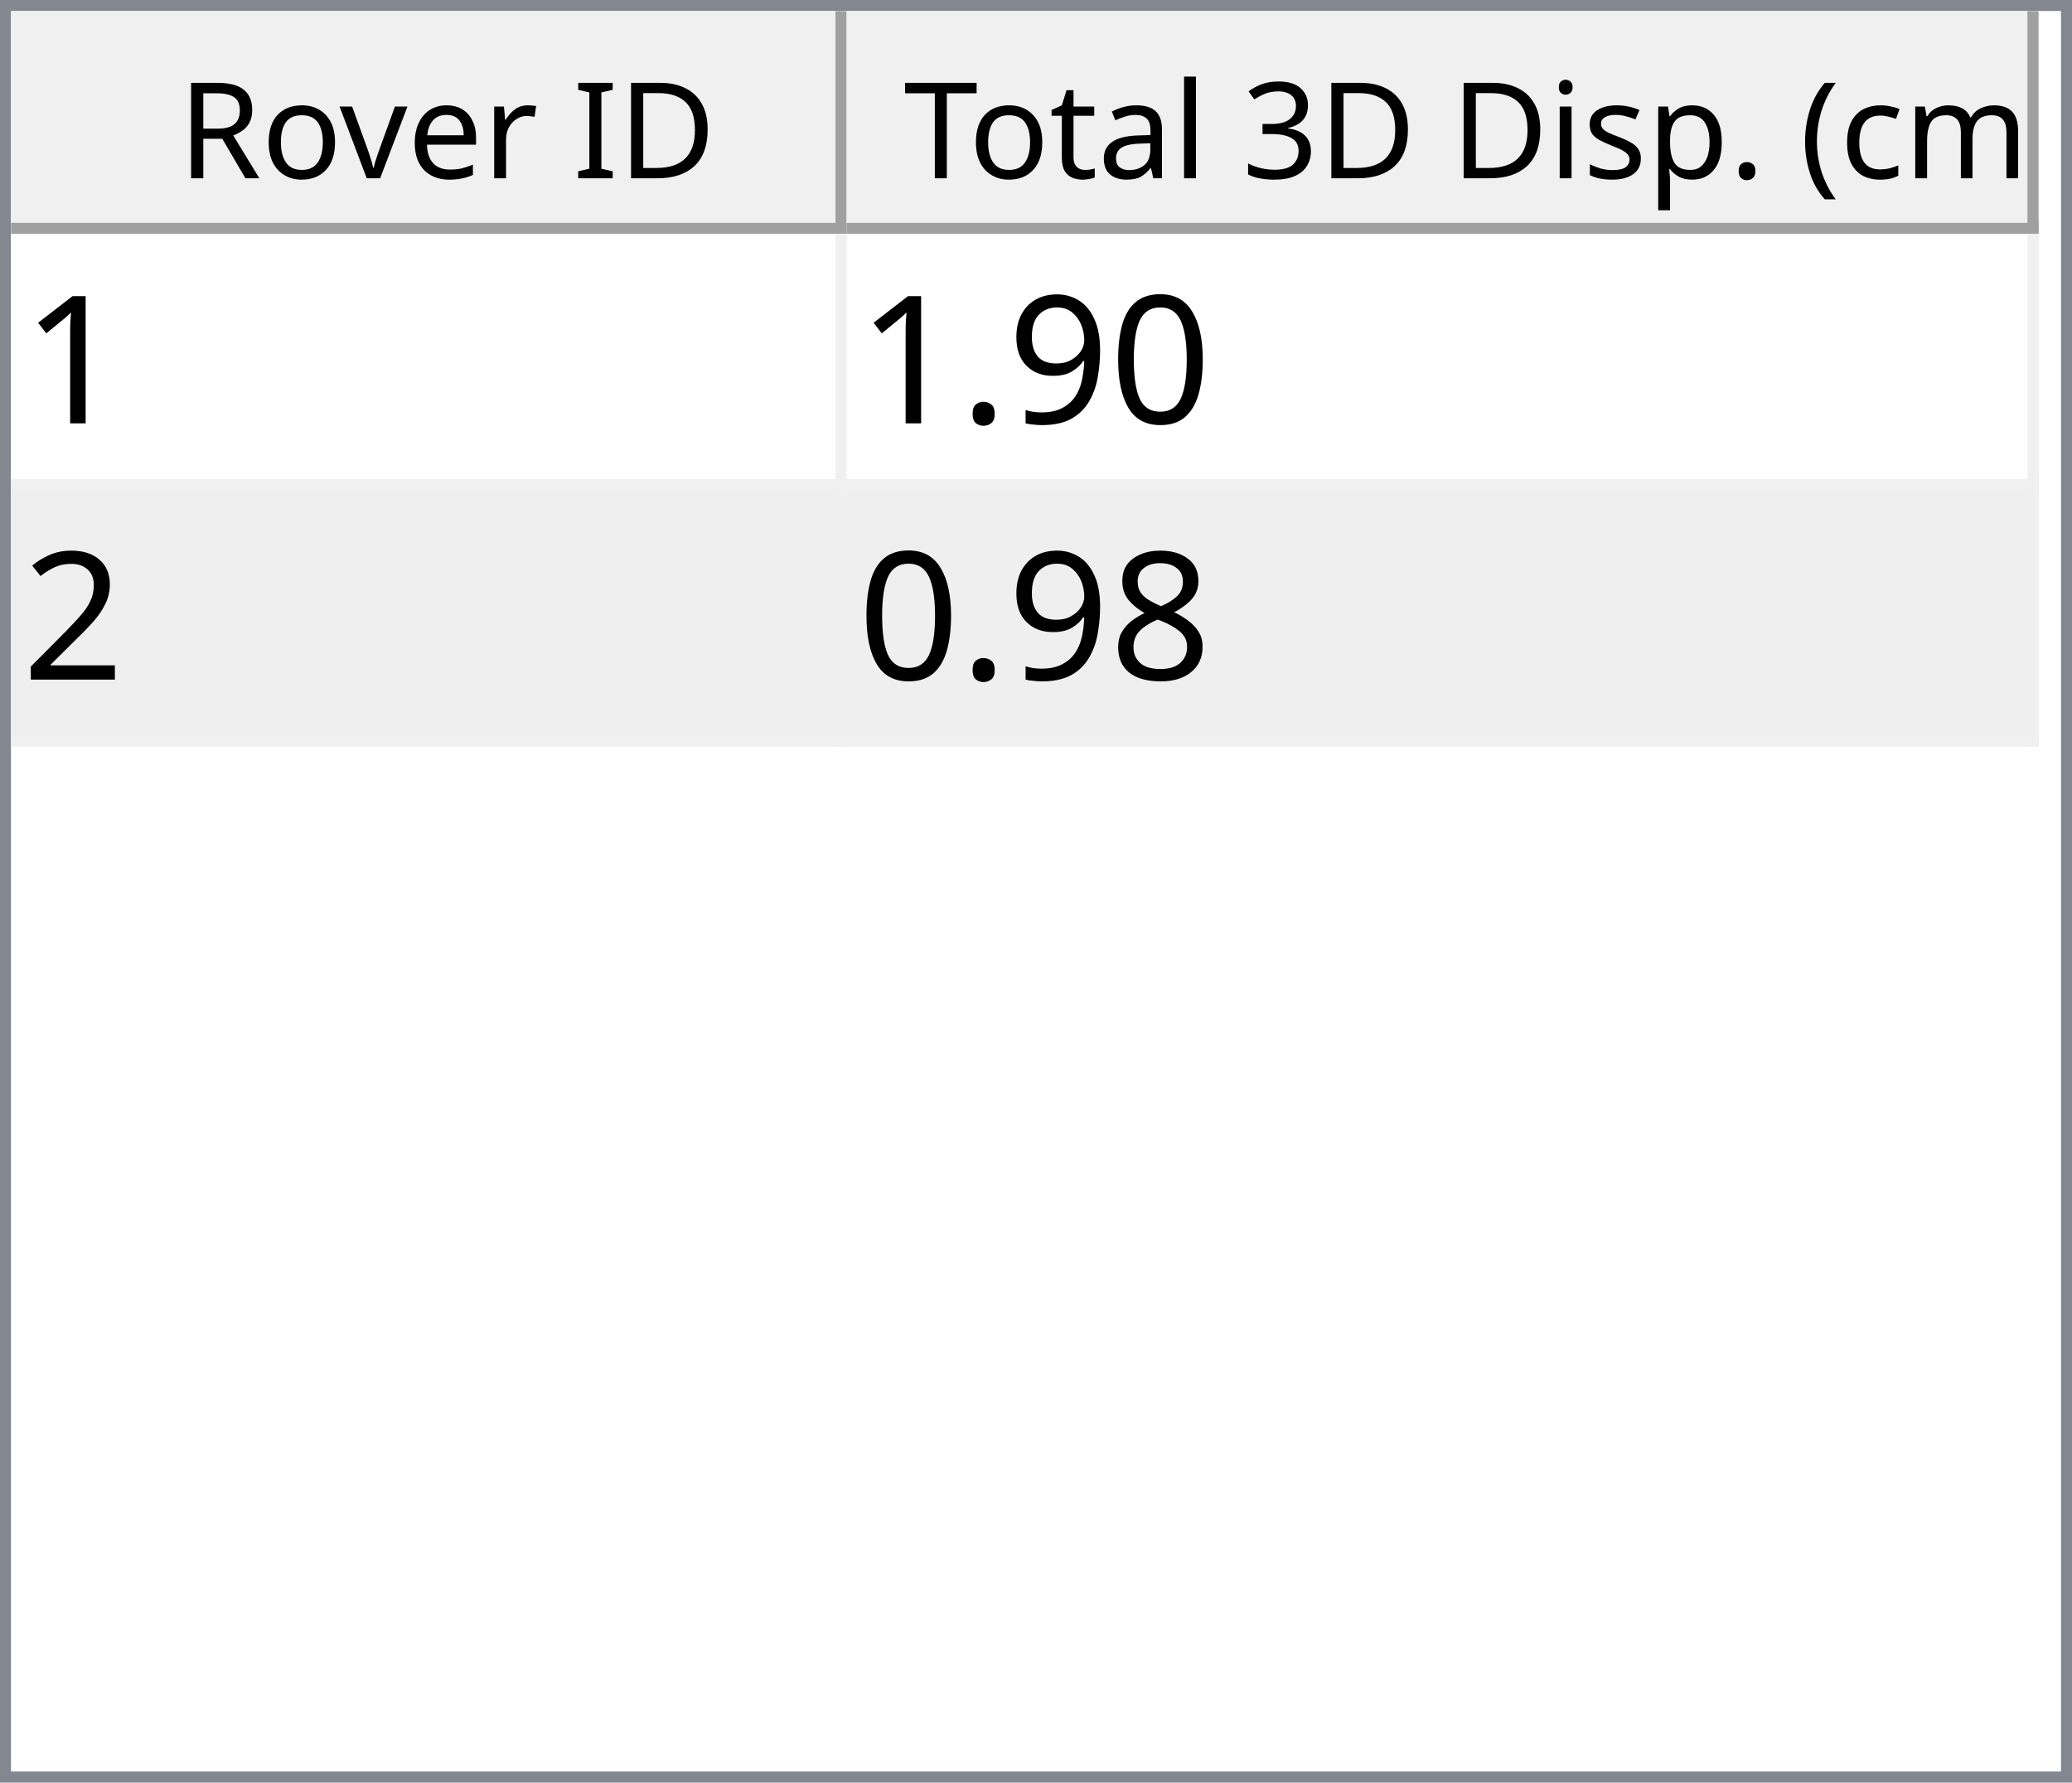
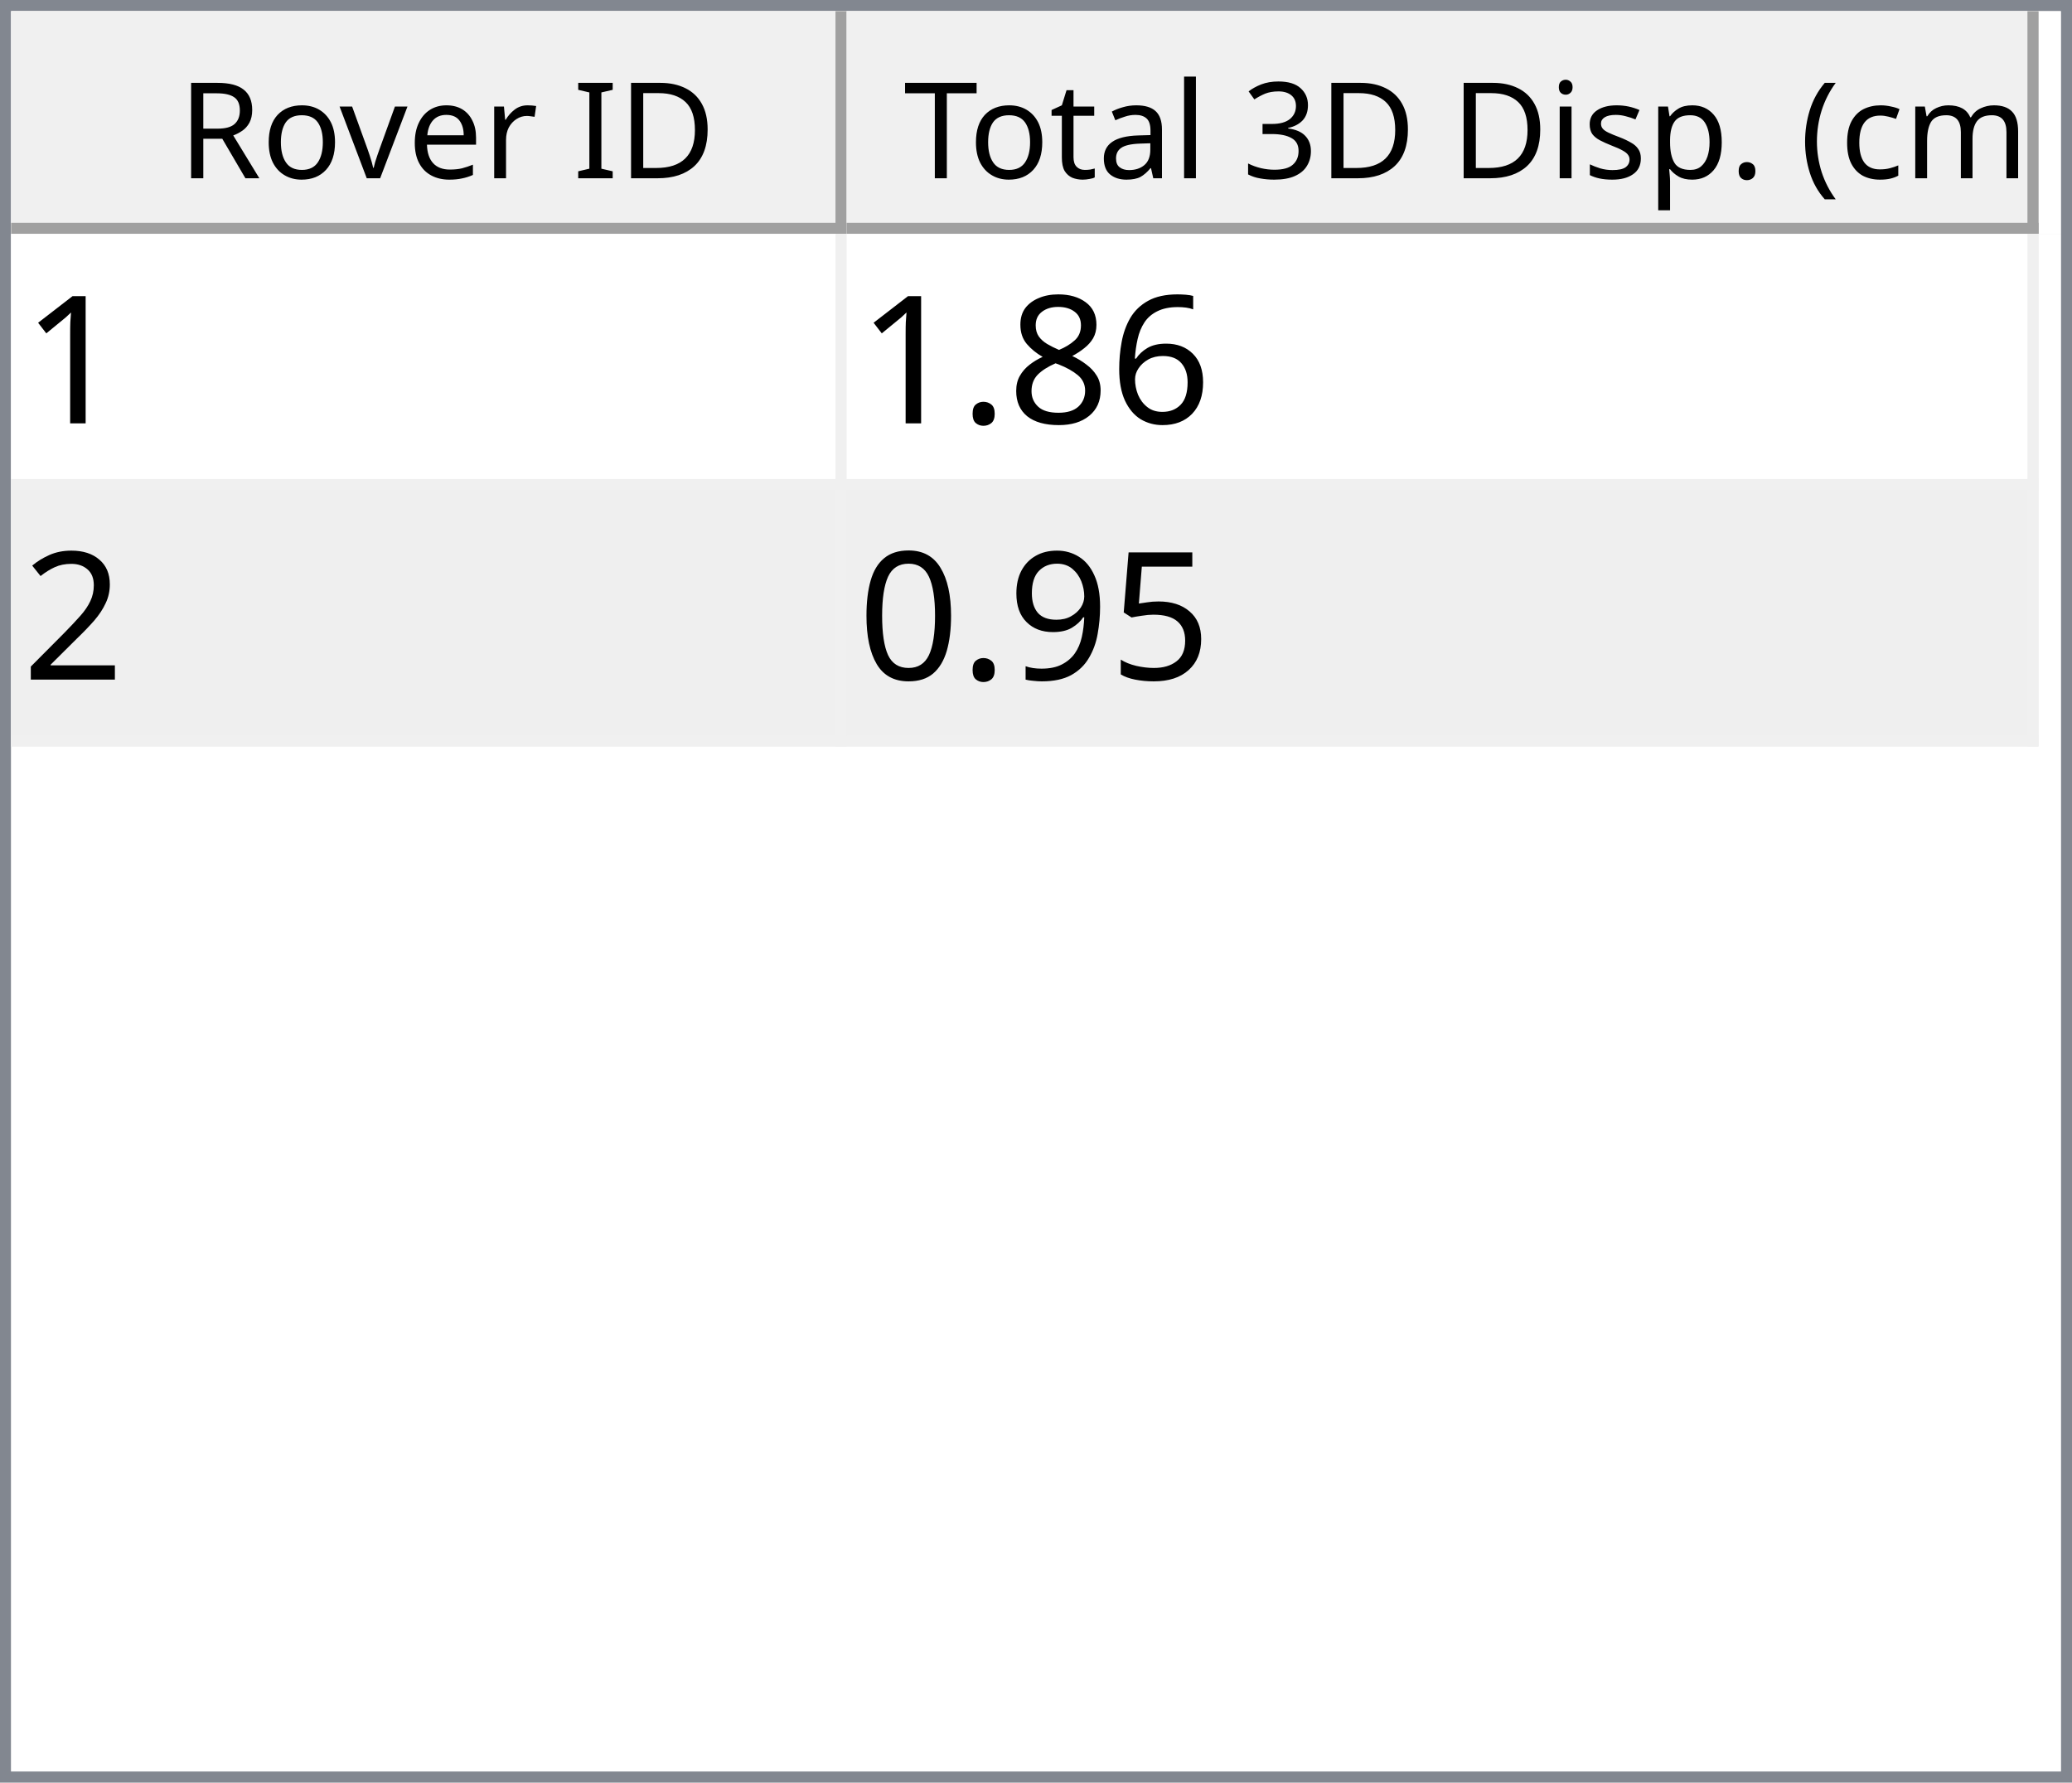
<svg xmlns="http://www.w3.org/2000/svg" style="fill-opacity:1; color-rendering:auto; color-interpolation:auto; text-rendering:auto; stroke:black; stroke-linecap:square; stroke-miterlimit:10; shape-rendering:auto; stroke-opacity:1; fill:black; stroke-dasharray:none; font-weight:normal; stroke-width:1; font-family:'Dialog'; font-style:normal; stroke-linejoin:miter; font-size:12px; stroke-dashoffset:0; image-rendering:auto;" width="186" height="160">
  <defs id="genericDefs" />
  <g>
    <defs id="defs1">
      <clipPath clipPathUnits="userSpaceOnUse" id="clipPath1">
        <path d="M0 0 L186 0 L186 160 L0 160 L0 0 Z" />
      </clipPath>
      <clipPath clipPathUnits="userSpaceOnUse" id="clipPath2">
        <path d="M0 0 L0 160 L186 160 L186 0 Z" />
      </clipPath>
      <clipPath clipPathUnits="userSpaceOnUse" id="clipPath3">
        <path d="M0 0 L0 20 L184 20 L184 0 Z" />
      </clipPath>
      <clipPath clipPathUnits="userSpaceOnUse" id="clipPath4">
        <path d="M0 0 L0 20 L75 20 L75 0 Z" />
      </clipPath>
      <clipPath clipPathUnits="userSpaceOnUse" id="clipPath5">
        <path d="M1 1 L1 19 L74 19 L74 1 Z" />
      </clipPath>
      <clipPath clipPathUnits="userSpaceOnUse" id="clipPath6">
        <path d="M0 0 L0 18 L73 18 L73 0 Z" />
      </clipPath>
      <clipPath clipPathUnits="userSpaceOnUse" id="clipPath7">
        <path d="M-0.5 -0.5 L-0.5 19.5 L74.5 19.5 L74.5 -0.5 Z" />
      </clipPath>
      <clipPath clipPathUnits="userSpaceOnUse" id="clipPath8">
        <path d="M0 0 L0 20 L107 20 L107 0 Z" />
      </clipPath>
      <clipPath clipPathUnits="userSpaceOnUse" id="clipPath9">
        <path d="M1 1 L1 19 L106 19 L106 1 Z" />
      </clipPath>
      <clipPath clipPathUnits="userSpaceOnUse" id="clipPath10">
        <path d="M0 0 L0 18 L105 18 L105 0 Z" />
      </clipPath>
      <clipPath clipPathUnits="userSpaceOnUse" id="clipPath11">
        <path d="M-0.5 -0.5 L-0.5 19.5 L106.5 19.5 L106.5 -0.5 Z" />
      </clipPath>
      <clipPath clipPathUnits="userSpaceOnUse" id="clipPath12">
        <path d="M0 0 L0 138 L184 138 L184 0 Z" />
      </clipPath>
      <clipPath clipPathUnits="userSpaceOnUse" id="clipPath13">
        <path d="M0 0 L0 46 L182 46 L182 0 Z" />
      </clipPath>
      <clipPath clipPathUnits="userSpaceOnUse" id="clipPath14">
        <path d="M-0.5 -0.5 L-0.5 45.5 L181.5 45.5 L181.5 -0.5 Z" />
      </clipPath>
      <clipPath clipPathUnits="userSpaceOnUse" id="clipPath15">
        <path d="M0 0 L0 22 L74 22 L74 0 Z" />
      </clipPath>
      <clipPath clipPathUnits="userSpaceOnUse" id="clipPath16">
        <path d="M0 0 L0 22 L106 22 L106 0 Z" />
      </clipPath>
      <font horiz-adv-x="64.551" id="font1">
        <font-face ascent="107.91" descent="25.098" units-per-em="100" style="font-style:normal; font-family:Segoe UI; font-weight:normal;" />
        <missing-glyph horiz-adv-x="64.551" d="M8.109 0 L8.109 68.266 L56.453 68.266 L56.453 0 L8.109 0 ZM15.328 7.234 L49.219 7.234 L49.219 61.031 L15.328 61.031 L15.328 7.234 Z" />
        <glyph unicode="D" horiz-adv-x="70.117" d="M9.188 0 L9.188 70.016 L28.516 70.016 Q65.531 70.016 65.531 35.891 Q65.531 19.672 55.25 9.836 Q44.969 0 27.734 0 L9.188 0 ZM17.391 62.594 L17.391 7.422 L27.828 7.422 Q41.609 7.422 49.273 14.797 Q56.938 22.172 56.938 35.688 Q56.938 62.594 28.328 62.594 L17.391 62.594 Z" />
        <glyph unicode="I" horiz-adv-x="26.611" d="M17.391 0 L9.188 0 L9.188 70.016 L17.391 70.016 L17.391 0 Z" />
        <glyph unicode=" " horiz-adv-x="27.393" d="" />
        <glyph unicode="r" horiz-adv-x="34.766" d="M34.188 41.891 Q32.078 43.5 28.125 43.5 Q23 43.5 19.555 38.672 Q16.109 33.844 16.109 25.484 L16.109 0 L8.109 0 L8.109 50 L16.109 50 L16.109 39.703 L16.312 39.703 Q18.016 44.969 21.531 47.922 Q25.047 50.875 29.391 50.875 Q32.516 50.875 34.188 50.203 L34.188 41.891 Z" />
        <glyph unicode="e" horiz-adv-x="52.295" d="M48.297 23 L12.984 23 Q13.188 14.656 17.484 10.109 Q21.781 5.562 29.297 5.562 Q37.75 5.562 44.828 11.141 L44.828 3.609 Q38.234 -1.172 27.391 -1.172 Q16.797 -1.172 10.742 5.641 Q4.688 12.453 4.688 24.812 Q4.688 36.469 11.305 43.82 Q17.922 51.172 27.734 51.172 Q37.547 51.172 42.922 44.828 Q48.297 38.484 48.297 27.203 L48.297 23 ZM40.094 29.781 Q40.047 36.719 36.75 40.578 Q33.453 44.438 27.594 44.438 Q21.922 44.438 17.969 40.383 Q14.016 36.328 13.094 29.781 L40.094 29.781 Z" />
        <glyph unicode="v" horiz-adv-x="47.9" d="M47.406 50 L27.484 0 L19.625 0 L0.688 50 L9.469 50 L22.172 13.672 Q23.578 9.672 23.922 6.688 L24.125 6.688 Q24.609 10.453 25.688 13.484 L38.969 50 L47.406 50 Z" />
        <glyph unicode="o" horiz-adv-x="58.594" d="M29 -1.172 Q17.922 -1.172 11.305 5.836 Q4.688 12.844 4.688 24.422 Q4.688 37.016 11.57 44.094 Q18.453 51.172 30.172 51.172 Q41.359 51.172 47.633 44.289 Q53.906 37.406 53.906 25.203 Q53.906 13.234 47.141 6.031 Q40.375 -1.172 29 -1.172 ZM29.594 44.438 Q21.875 44.438 17.383 39.188 Q12.891 33.938 12.891 24.703 Q12.891 15.828 17.43 10.695 Q21.969 5.562 29.594 5.562 Q37.359 5.562 41.531 10.594 Q45.703 15.625 45.703 24.906 Q45.703 34.281 41.531 39.359 Q37.359 44.438 29.594 44.438 Z" />
        <glyph unicode="R" horiz-adv-x="59.814" d="M59.375 0 L49.609 0 L37.891 19.625 Q36.281 22.359 34.766 24.289 Q33.25 26.219 31.664 27.438 Q30.078 28.656 28.25 29.219 Q26.422 29.781 24.125 29.781 L17.391 29.781 L17.391 0 L9.188 0 L9.188 70.016 L30.078 70.016 Q34.672 70.016 38.555 68.867 Q42.438 67.719 45.289 65.375 Q48.141 63.031 49.758 59.547 Q51.375 56.062 51.375 51.375 Q51.375 47.703 50.273 44.656 Q49.172 41.609 47.148 39.211 Q45.125 36.812 42.266 35.133 Q39.406 33.453 35.844 32.516 L35.844 32.328 Q37.594 31.547 38.891 30.547 Q40.188 29.547 41.359 28.18 Q42.531 26.812 43.68 25.078 Q44.828 23.344 46.234 21.047 L59.375 0 ZM17.391 62.594 L17.391 37.203 L28.516 37.203 Q31.594 37.203 34.203 38.133 Q36.812 39.062 38.719 40.797 Q40.625 42.531 41.703 45.047 Q42.781 47.562 42.781 50.688 Q42.781 56.297 39.141 59.445 Q35.5 62.594 28.609 62.594 L17.391 62.594 Z" />
        <glyph unicode=")" horiz-adv-x="30.176" d="M8.297 -15.922 L1.172 -15.922 Q16.406 2.344 16.406 26.812 Q16.406 51.469 1.078 70.016 L8.297 70.016 Q23.531 52.156 23.531 26.703 Q23.531 1.375 8.297 -15.922 Z" />
        <glyph unicode="m" horiz-adv-x="86.133" d="M79.109 0 L71.094 0 L71.094 28.719 Q71.094 37.016 68.531 40.727 Q65.969 44.438 59.906 44.438 Q54.781 44.438 51.195 39.75 Q47.609 35.062 47.609 28.516 L47.609 0 L39.594 0 L39.594 29.688 Q39.594 44.438 28.219 44.438 Q22.953 44.438 19.531 40.016 Q16.109 35.594 16.109 28.516 L16.109 0 L8.109 0 L8.109 50 L16.109 50 L16.109 42.094 L16.312 42.094 Q21.625 51.172 31.844 51.172 Q36.969 51.172 40.773 48.312 Q44.578 45.453 46 40.828 Q51.562 51.172 62.594 51.172 Q79.109 51.172 79.109 30.812 L79.109 0 Z" />
        <glyph unicode="c" horiz-adv-x="46.191" d="M42.188 2.297 Q36.422 -1.172 28.516 -1.172 Q17.828 -1.172 11.258 5.789 Q4.688 12.75 4.688 23.828 Q4.688 36.188 11.766 43.68 Q18.844 51.172 30.672 51.172 Q37.25 51.172 42.281 48.734 L42.281 40.531 Q36.719 44.438 30.375 44.438 Q22.703 44.438 17.797 38.945 Q12.891 33.453 12.891 24.516 Q12.891 15.719 17.508 10.641 Q22.125 5.562 29.891 5.562 Q36.422 5.562 42.188 9.906 L42.188 2.297 Z" />
        <glyph unicode="(" horiz-adv-x="30.176" d="M29.109 -15.922 L21.969 -15.922 Q6.844 1.375 6.844 26.703 Q6.844 52.156 21.969 70.016 L29.203 70.016 Q13.875 51.469 13.875 26.812 Q13.875 2.344 29.109 -15.922 Z" />
        <glyph unicode="." horiz-adv-x="21.68" d="M10.891 -1.078 Q8.641 -1.078 7.055 0.539 Q5.469 2.156 5.469 4.391 Q5.469 6.641 7.055 8.273 Q8.641 9.906 10.891 9.906 Q13.188 9.906 14.797 8.273 Q16.406 6.641 16.406 4.391 Q16.406 2.156 14.797 0.539 Q13.188 -1.078 10.891 -1.078 Z" />
        <glyph unicode="p" horiz-adv-x="58.789" d="M16.312 7.234 L16.109 7.234 L16.109 -23 L8.109 -23 L8.109 50 L16.109 50 L16.109 41.219 L16.312 41.219 Q22.219 51.172 33.594 51.172 Q43.266 51.172 48.688 44.461 Q54.109 37.75 54.109 26.469 Q54.109 13.922 48 6.375 Q41.891 -1.172 31.297 -1.172 Q21.578 -1.172 16.312 7.234 ZM16.109 27.391 L16.109 20.406 Q16.109 14.203 20.141 9.883 Q24.172 5.562 30.375 5.562 Q37.641 5.562 41.773 11.133 Q45.906 16.703 45.906 26.609 Q45.906 34.969 42.047 39.703 Q38.188 44.438 31.594 44.438 Q24.609 44.438 20.359 39.578 Q16.109 34.719 16.109 27.391 Z" />
        <glyph unicode="s" horiz-adv-x="42.432" d="M5.078 1.812 L5.078 10.406 Q11.625 5.562 19.484 5.562 Q30.031 5.562 30.031 12.594 Q30.031 14.594 29.125 15.992 Q28.219 17.391 26.68 18.461 Q25.141 19.531 23.07 20.383 Q21 21.234 18.609 22.172 Q15.281 23.484 12.766 24.828 Q10.25 26.172 8.57 27.859 Q6.891 29.547 6.031 31.695 Q5.172 33.844 5.172 36.719 Q5.172 40.234 6.789 42.945 Q8.406 45.656 11.086 47.484 Q13.766 49.312 17.211 50.242 Q20.656 51.172 24.312 51.172 Q30.812 51.172 35.938 48.922 L35.938 40.828 Q30.422 44.438 23.25 44.438 Q21 44.438 19.195 43.922 Q17.391 43.406 16.094 42.477 Q14.797 41.547 14.086 40.258 Q13.375 38.969 13.375 37.406 Q13.375 35.453 14.086 34.133 Q14.797 32.812 16.164 31.789 Q17.531 30.766 19.484 29.938 Q21.438 29.109 23.922 28.125 Q27.25 26.859 29.883 25.516 Q32.516 24.172 34.375 22.484 Q36.234 20.797 37.234 18.602 Q38.234 16.406 38.234 13.375 Q38.234 9.672 36.602 6.938 Q34.969 4.203 32.234 2.398 Q29.5 0.594 25.93 -0.289 Q22.359 -1.172 18.453 -1.172 Q10.75 -1.172 5.078 1.812 Z" />
        <glyph unicode="i" horiz-adv-x="24.219" d="M12.203 62.703 Q10.062 62.703 8.547 64.164 Q7.031 65.625 7.031 67.875 Q7.031 70.125 8.547 71.609 Q10.062 73.094 12.203 73.094 Q14.406 73.094 15.945 71.609 Q17.484 70.125 17.484 67.875 Q17.484 65.719 15.945 64.211 Q14.406 62.703 12.203 62.703 ZM16.109 0 L8.109 0 L8.109 50 L16.109 50 L16.109 0 Z" />
        <glyph unicode="3" horiz-adv-x="53.906" d="M46.531 19.828 Q46.531 15.094 44.75 11.211 Q42.969 7.328 39.719 4.57 Q36.469 1.812 31.93 0.297 Q27.391 -1.219 21.922 -1.219 Q11.922 -1.219 6 2.594 L6 11.188 Q13.094 5.609 22.219 5.609 Q25.875 5.609 28.828 6.539 Q31.781 7.469 33.906 9.227 Q36.031 10.984 37.18 13.477 Q38.328 15.969 38.328 19.094 Q38.328 32.812 18.797 32.812 L12.984 32.812 L12.984 39.594 L18.5 39.594 Q35.797 39.594 35.797 52.484 Q35.797 64.406 22.609 64.406 Q15.188 64.406 8.688 59.422 L8.688 67.188 Q15.375 71.188 24.609 71.188 Q29 71.188 32.57 69.969 Q36.141 68.75 38.68 66.555 Q41.219 64.359 42.609 61.281 Q44 58.203 44 54.5 Q44 40.672 30.031 36.719 L30.031 36.531 Q33.594 36.141 36.625 34.797 Q39.656 33.453 41.852 31.305 Q44.047 29.156 45.289 26.25 Q46.531 23.344 46.531 19.828 Z" />
        <glyph unicode="l" horiz-adv-x="24.219" d="M16.109 0 L8.109 0 L8.109 74.031 L16.109 74.031 L16.109 0 Z" />
        <glyph unicode="a" horiz-adv-x="50.879" d="M43.891 0 L35.891 0 L35.891 7.812 L35.688 7.812 Q30.469 -1.172 20.312 -1.172 Q12.844 -1.172 8.617 2.781 Q4.391 6.734 4.391 13.281 Q4.391 27.297 20.906 29.594 L35.891 31.688 Q35.891 44.438 25.594 44.438 Q16.547 44.438 9.281 38.281 L9.281 46.484 Q16.656 51.172 26.266 51.172 Q43.891 51.172 43.891 32.516 L43.891 0 ZM35.891 25.297 L23.828 23.641 Q18.266 22.859 15.43 20.875 Q12.594 18.891 12.594 13.875 Q12.594 10.203 15.211 7.883 Q17.828 5.562 22.172 5.562 Q28.125 5.562 32.008 9.742 Q35.891 13.922 35.891 20.312 L35.891 25.297 Z" />
        <glyph unicode="t" horiz-adv-x="33.887" d="M31.297 0.484 Q28.469 -1.078 23.828 -1.078 Q10.688 -1.078 10.688 13.578 L10.688 43.172 L2.094 43.172 L2.094 50 L10.688 50 L10.688 62.203 L18.703 64.797 L18.703 50 L31.297 50 L31.297 43.172 L18.703 43.172 L18.703 14.984 Q18.703 9.969 20.414 7.82 Q22.125 5.672 26.078 5.672 Q29.109 5.672 31.297 7.328 L31.297 0.484 Z" />
        <glyph unicode="T" horiz-adv-x="52.393" d="M50.594 62.594 L30.375 62.594 L30.375 0 L22.172 0 L22.172 62.594 L2 62.594 L2 70.016 L50.594 70.016 L50.594 62.594 Z" />
      </font>
      <font horiz-adv-x="75.0" id="font2">
        <font-face ascent="100.537" descent="21.973" units-per-em="100" style="font-style:normal; font-family:sans-serif; font-weight:normal;" />
        <missing-glyph horiz-adv-x="75.0" d="M12.5 0 L12.5 62.5 L62.5 62.5 L62.5 0 L12.5 0 ZM14.062 1.562 L60.938 1.562 L60.938 60.938 L14.062 60.938 L14.062 1.562 Z" />
        <glyph unicode="1" horiz-adv-x="55.615" d="M37.25 0 L28.469 0 L28.469 56 Q25.297 52.984 20.141 49.953 Q14.984 46.922 10.891 45.406 L10.891 53.906 Q18.266 57.375 23.781 62.305 Q29.297 67.234 31.594 71.875 L37.25 71.875 L37.25 0 Z" />
-         <glyph unicode="0" horiz-adv-x="55.615" d="M4.156 35.297 Q4.156 48 6.766 55.742 Q9.375 63.484 14.523 67.68 Q19.672 71.875 27.484 71.875 Q33.25 71.875 37.594 69.555 Q41.938 67.234 44.773 62.867 Q47.609 58.5 49.219 52.227 Q50.828 45.953 50.828 35.297 Q50.828 22.703 48.242 14.969 Q45.656 7.234 40.508 3.008 Q35.359 -1.219 27.484 -1.219 Q17.141 -1.219 11.234 6.203 Q4.156 15.141 4.156 35.297 ZM13.188 35.297 Q13.188 17.672 17.312 11.836 Q21.438 6 27.484 6 Q33.547 6 37.672 11.859 Q41.797 17.719 41.797 35.297 Q41.797 52.984 37.672 58.789 Q33.547 64.594 27.391 64.594 Q21.344 64.594 17.719 59.469 Q13.188 52.938 13.188 35.297 Z" />
-         <glyph unicode="9" horiz-adv-x="55.615" d="M5.469 16.547 L13.922 17.328 Q14.984 11.375 18.016 8.688 Q21.047 6 25.781 6 Q29.828 6 32.883 7.859 Q35.938 9.719 37.891 12.82 Q39.844 15.922 41.164 21.195 Q42.484 26.469 42.484 31.938 Q42.484 32.516 42.438 33.688 Q39.797 29.5 35.234 26.883 Q30.672 24.266 25.344 24.266 Q16.453 24.266 10.305 30.711 Q4.156 37.156 4.156 47.703 Q4.156 58.594 10.578 65.234 Q17 71.875 26.656 71.875 Q33.641 71.875 39.43 68.117 Q45.219 64.359 48.219 57.398 Q51.219 50.438 51.219 37.25 Q51.219 23.531 48.242 15.406 Q45.266 7.281 39.383 3.031 Q33.5 -1.219 25.594 -1.219 Q17.188 -1.219 11.867 3.445 Q6.547 8.109 5.469 16.547 ZM41.453 48.141 Q41.453 55.719 37.43 60.156 Q33.406 64.594 27.734 64.594 Q21.875 64.594 17.531 59.812 Q13.188 55.031 13.188 47.406 Q13.188 40.578 17.312 36.305 Q21.438 32.031 27.484 32.031 Q33.594 32.031 37.523 36.305 Q41.453 40.578 41.453 48.141 Z" />
+         <glyph unicode="6" horiz-adv-x="55.615" d="M49.75 54.047 L41.016 53.375 Q39.844 58.547 37.703 60.891 Q34.125 64.656 28.906 64.656 Q24.703 64.656 21.531 62.312 Q17.391 59.281 14.992 53.469 Q12.594 47.656 12.5 36.922 Q15.672 41.75 20.266 44.094 Q24.859 46.438 29.891 46.438 Q38.672 46.438 44.852 39.969 Q51.031 33.5 51.031 23.25 Q51.031 16.5 48.125 10.719 Q45.219 4.938 40.141 1.859 Q35.062 -1.219 28.609 -1.219 Q17.625 -1.219 10.695 6.859 Q3.766 14.938 3.766 33.5 Q3.766 54.25 11.422 63.672 Q18.109 71.875 29.438 71.875 Q37.891 71.875 43.289 67.141 Q48.688 62.406 49.75 54.047 ZM13.875 23.188 Q13.875 18.656 15.797 14.508 Q17.719 10.359 21.188 8.18 Q24.656 6 28.469 6 Q34.031 6 38.039 10.492 Q42.047 14.984 42.047 22.703 Q42.047 30.125 38.086 34.398 Q34.125 38.672 28.125 38.672 Q22.172 38.672 18.023 34.398 Q13.875 30.125 13.875 23.188 Z" />
+         <glyph unicode="8" horiz-adv-x="55.615" d="M17.672 38.812 Q12.203 40.828 9.57 44.539 Q6.938 48.25 6.938 53.422 Q6.938 61.234 12.555 66.555 Q18.172 71.875 27.484 71.875 Q36.859 71.875 42.578 66.43 Q48.297 60.984 48.297 53.172 Q48.297 48.188 45.68 44.508 Q43.062 40.828 37.75 38.812 Q44.344 36.672 47.781 31.883 Q51.219 27.094 51.219 20.453 Q51.219 11.281 44.727 5.031 Q38.234 -1.219 27.641 -1.219 Q17.047 -1.219 10.547 5.055 Q4.047 11.328 4.047 20.703 Q4.047 27.688 7.594 32.398 Q11.141 37.109 17.672 38.812 ZM15.922 53.719 Q15.922 48.641 19.195 45.414 Q22.469 42.188 27.688 42.188 Q32.766 42.188 36.016 45.383 Q39.266 48.578 39.266 53.219 Q39.266 58.062 35.914 61.359 Q32.562 64.656 27.594 64.656 Q22.562 64.656 19.242 61.43 Q15.922 58.203 15.922 53.719 ZM13.094 20.656 Q13.094 16.891 14.875 13.375 Q16.656 9.859 20.172 7.93 Q23.688 6 27.734 6 Q34.031 6 38.133 10.055 Q42.234 14.109 42.234 20.359 Q42.234 26.703 38.016 30.859 Q33.797 35.016 27.438 35.016 Q21.234 35.016 17.164 30.914 Q13.094 26.812 13.094 20.656 Z" />
        <glyph unicode="." horiz-adv-x="27.783" d="M9.078 0 L9.078 10.016 L19.094 10.016 L19.094 0 L9.078 0 Z" />
        <glyph unicode="2" horiz-adv-x="55.615" d="M50.344 8.453 L50.344 0 L3.031 0 Q2.938 3.172 4.047 6.109 Q5.859 10.938 9.836 15.625 Q13.812 20.312 21.344 26.469 Q33.016 36.031 37.117 41.625 Q41.219 47.219 41.219 52.203 Q41.219 57.422 37.477 61.008 Q33.734 64.594 27.734 64.594 Q21.391 64.594 17.578 60.789 Q13.766 56.984 13.719 50.25 L4.688 51.172 Q5.609 61.281 11.664 66.578 Q17.719 71.875 27.938 71.875 Q38.234 71.875 44.242 66.164 Q50.25 60.453 50.25 52 Q50.25 47.703 48.492 43.555 Q46.734 39.406 42.656 34.812 Q38.578 30.219 29.109 22.219 Q21.188 15.578 18.945 13.211 Q16.703 10.844 15.234 8.453 L50.344 8.453 Z" />
-         <glyph unicode="8" horiz-adv-x="55.615" d="M17.672 38.812 Q12.203 40.828 9.57 44.539 Q6.938 48.25 6.938 53.422 Q6.938 61.234 12.555 66.555 Q18.172 71.875 27.484 71.875 Q36.859 71.875 42.578 66.43 Q48.297 60.984 48.297 53.172 Q48.297 48.188 45.68 44.508 Q43.062 40.828 37.75 38.812 Q44.344 36.672 47.781 31.883 Q51.219 27.094 51.219 20.453 Q51.219 11.281 44.727 5.031 Q38.234 -1.219 27.641 -1.219 Q17.047 -1.219 10.547 5.055 Q4.047 11.328 4.047 20.703 Q4.047 27.688 7.594 32.398 Q11.141 37.109 17.672 38.812 ZM15.922 53.719 Q15.922 48.641 19.195 45.414 Q22.469 42.188 27.688 42.188 Q32.766 42.188 36.016 45.383 Q39.266 48.578 39.266 53.219 Q39.266 58.062 35.914 61.359 Q32.562 64.656 27.594 64.656 Q22.562 64.656 19.242 61.43 Q15.922 58.203 15.922 53.719 ZM13.094 20.656 Q13.094 16.891 14.875 13.375 Q16.656 9.859 20.172 7.93 Q23.688 6 27.734 6 Q34.031 6 38.133 10.055 Q42.234 14.109 42.234 20.359 Q42.234 26.703 38.016 30.859 Q33.797 35.016 27.438 35.016 Q21.234 35.016 17.164 30.914 Q13.094 26.812 13.094 20.656 Z" />
+         <glyph unicode="5" horiz-adv-x="55.615" d="M4.156 18.75 L13.375 19.531 Q14.406 12.797 18.141 9.398 Q21.875 6 27.156 6 Q33.5 6 37.891 10.789 Q42.281 15.578 42.281 23.484 Q42.281 31 38.062 35.352 Q33.844 39.703 27 39.703 Q22.75 39.703 19.336 37.773 Q15.922 35.844 13.969 32.766 L5.719 33.844 L12.641 70.609 L48.25 70.609 L48.25 62.203 L19.672 62.203 L15.828 42.969 Q22.266 47.469 29.344 47.469 Q38.719 47.469 45.164 40.969 Q51.609 34.469 51.609 24.266 Q51.609 14.547 45.953 7.469 Q39.062 -1.219 27.156 -1.219 Q17.391 -1.219 11.211 4.25 Q5.031 9.719 4.156 18.75 Z" />
+         <glyph unicode="9" horiz-adv-x="55.615" d="M5.469 16.547 L13.922 17.328 Q14.984 11.375 18.016 8.688 Q21.047 6 25.781 6 Q29.828 6 32.883 7.859 Q35.938 9.719 37.891 12.82 Q39.844 15.922 41.164 21.195 Q42.484 26.469 42.484 31.938 Q42.484 32.516 42.438 33.688 Q39.797 29.5 35.234 26.883 Q30.672 24.266 25.344 24.266 Q16.453 24.266 10.305 30.711 Q4.156 37.156 4.156 47.703 Q4.156 58.594 10.578 65.234 Q17 71.875 26.656 71.875 Q33.641 71.875 39.43 68.117 Q45.219 64.359 48.219 57.398 Q51.219 50.438 51.219 37.25 Q51.219 23.531 48.242 15.406 Q45.266 7.281 39.383 3.031 Q33.5 -1.219 25.594 -1.219 Q17.188 -1.219 11.867 3.445 Q6.547 8.109 5.469 16.547 ZM41.453 48.141 Q41.453 55.719 37.43 60.156 Q33.406 64.594 27.734 64.594 Q21.875 64.594 17.531 59.812 Q13.188 55.031 13.188 47.406 Q13.188 40.578 17.312 36.305 Q21.438 32.031 27.484 32.031 Q33.594 32.031 37.523 36.305 Q41.453 40.578 41.453 48.141 Z" />
+         <glyph unicode="0" horiz-adv-x="55.615" d="M4.156 35.297 Q4.156 48 6.766 55.742 Q9.375 63.484 14.523 67.68 Q19.672 71.875 27.484 71.875 Q33.25 71.875 37.594 69.555 Q41.938 67.234 44.773 62.867 Q47.609 58.5 49.219 52.227 Q50.828 45.953 50.828 35.297 Q50.828 22.703 48.242 14.969 Q45.656 7.234 40.508 3.008 Q35.359 -1.219 27.484 -1.219 Q17.141 -1.219 11.234 6.203 Q4.156 15.141 4.156 35.297 ZM13.188 35.297 Q13.188 17.672 17.312 11.836 Q21.438 6 27.484 6 Q33.547 6 37.672 11.859 Q41.797 17.719 41.797 35.297 Q41.797 52.984 37.672 58.789 Q33.547 64.594 27.391 64.594 Q21.344 64.594 17.719 59.469 Q13.188 52.938 13.188 35.297 Z" />
      </font>
    </defs>
    <g style="fill:white; stroke:white;">
      <rect x="0" y="0" width="186" style="clip-path:url(#clipPath1); stroke:none;" height="160" />
    </g>
    <g style="fill:white; text-rendering:optimizeSpeed; color-rendering:optimizeSpeed; image-rendering:optimizeSpeed; shape-rendering:crispEdges; stroke:white; color-interpolation:sRGB;">
      <rect x="0" width="186" height="160" y="0" style="stroke:none;" />
      <path style="stroke:none;" d="M0 160 L186 160 L186 0 L0 0 Z" />
    </g>
    <g style="fill:rgb(240,240,240); font-family:'Segoe UI'; stroke:rgb(240,240,240);">
      <rect x="0" y="0" width="186" style="clip-path:url(#clipPath2); stroke:none;" height="160" />
    </g>
    <g style="fill:rgb(130,135,144); font-family:'Segoe UI'; stroke:rgb(130,135,144);">
      <path d="M0 0 L186 0 L186 160 L0 160 L0 0 ZM1 1 L185 1 L185 159 L1 159 L1 1 Z" style="fill-rule:evenodd; clip-path:url(#clipPath2); stroke:none;" />
    </g>
    <g style="fill:white; font-family:'Segoe UI'; stroke:white;" transform="translate(1,1)">
      <rect x="0" y="0" width="184" style="clip-path:url(#clipPath3); stroke:none;" height="20" />
    </g>
    <g style="fill:rgb(240,240,240); font-family:'Segoe UI'; stroke:rgb(240,240,240);" transform="translate(1,1)">
      <rect x="0" y="0" width="75" style="clip-path:url(#clipPath4); stroke:none;" height="20" />
    </g>
    <g style="font-family:'Segoe UI';" transform="translate(2,2)">
      <text x="14" xml:space="preserve" y="14" style="clip-path:url(#clipPath6); stroke:none;">Rover ID</text>
    </g>
    <g style="fill:rgb(160,160,160); font-family:'Segoe UI'; stroke:rgb(160,160,160); stroke-linejoin:bevel;" transform="translate(1.5,1.5)">
      <line x1="74" x2="74" y1="0" style="fill:none; clip-path:url(#clipPath7);" y2="19" />
    </g>
    <g style="fill:rgb(160,160,160); font-family:'Segoe UI'; stroke:rgb(160,160,160); stroke-linejoin:bevel;" transform="matrix(1,0,0,1,1,1) translate(0.5,0.5)">
      <line x1="0" x2="74" y1="19" style="fill:none; clip-path:url(#clipPath7);" y2="19" />
    </g>
    <g style="fill:rgb(240,240,240); font-family:'Segoe UI'; stroke:rgb(240,240,240);" transform="translate(76,1)">
      <rect x="0" y="0" width="107" style="clip-path:url(#clipPath8); stroke:none;" height="20" />
    </g>
    <g style="font-family:'Segoe UI';" transform="translate(77,2)">
      <text x="1" xml:space="preserve" y="14" style="clip-path:url(#clipPath10); stroke:none;"> Total 3D Disp. (cm)</text>
    </g>
    <g style="fill:rgb(160,160,160); font-family:'Segoe UI'; stroke:rgb(160,160,160); stroke-linejoin:bevel;" transform="translate(76.5,1.5)">
      <line x1="106" x2="106" y1="0" style="fill:none; clip-path:url(#clipPath11);" y2="19" />
    </g>
    <g style="fill:rgb(160,160,160); font-family:'Segoe UI'; stroke:rgb(160,160,160); stroke-linejoin:bevel;" transform="matrix(1,0,0,1,76,1) translate(0.5,0.5)">
      <line x1="0" x2="106" y1="19" style="fill:none; clip-path:url(#clipPath11);" y2="19" />
    </g>
    <g style="fill:white; font-family:'Segoe UI'; stroke:white;" transform="translate(1,21)">
      <rect x="0" y="0" width="184" style="clip-path:url(#clipPath12); stroke:none;" height="138" />
    </g>
    <g style="fill:rgb(240,240,240); font-size:16px; font-family:sans-serif; stroke:rgb(240,240,240);" transform="translate(1,21)">
      <rect x="0" y="0" width="182" style="clip-path:url(#clipPath13); stroke:none;" height="46" />
      <line transform="translate(0.5,0.5)" x1="0" x2="181" y1="22" style="clip-path:url(#clipPath14); fill:none; stroke-linejoin:bevel;" y2="22" />
    </g>
    <g transform="matrix(1,0,0,1,1,21) translate(0.5,0.5)" style="fill:rgb(240,240,240); font-size:16px; font-family:sans-serif; stroke:rgb(240,240,240); stroke-linejoin:bevel;">
      <line x1="0" x2="181" y1="45" style="fill:none; clip-path:url(#clipPath14);" y2="45" />
    </g>
    <g transform="matrix(1,0,0,1,1,21) translate(0.5,0.5)" style="fill:rgb(240,240,240); font-size:16px; font-family:sans-serif; stroke:rgb(240,240,240); stroke-linejoin:bevel;">
      <line x1="74" x2="74" y1="0" style="fill:none; clip-path:url(#clipPath14);" y2="45" />
    </g>
    <g transform="matrix(1,0,0,1,1,21) translate(0.5,0.5)" style="fill:rgb(240,240,240); font-size:16px; font-family:sans-serif; stroke:rgb(240,240,240); stroke-linejoin:bevel;">
      <line x1="181" x2="181" y1="0" style="fill:none; clip-path:url(#clipPath14);" y2="45" />
    </g>
    <g style="fill:white; font-size:16px; font-family:sans-serif; stroke:white;" transform="matrix(1,0,0,1,1,21)">
      <rect x="0" y="0" width="74" style="clip-path:url(#clipPath15); stroke:none;" height="22" />
      <text x="1" y="17" style="fill:black; clip-path:url(#clipPath15); stroke:none;" xml:space="preserve">1</text>
    </g>
    <g style="fill:white; font-size:16px; font-family:sans-serif; stroke:white;" transform="matrix(1,0,0,1,1,21) translate(75,0)">
      <rect x="0" y="0" width="106" style="clip-path:url(#clipPath16); stroke:none;" height="22" />
-       <text x="1" y="17" style="fill:black; clip-path:url(#clipPath16); stroke:none;" xml:space="preserve">1.90</text>
+       <text x="1" y="17" style="fill:black; clip-path:url(#clipPath16); stroke:none;" xml:space="preserve">1.86</text>
    </g>
    <g style="fill:rgb(239,239,239); font-size:16px; font-family:sans-serif; stroke:rgb(239,239,239);" transform="matrix(1,0,0,1,1,21) translate(0,23)">
      <rect x="0" y="0" width="74" style="clip-path:url(#clipPath15); stroke:none;" height="22" />
      <text x="1" y="17" style="fill:black; clip-path:url(#clipPath15); stroke:none;" xml:space="preserve">2</text>
    </g>
    <g style="fill:rgb(239,239,239); font-size:16px; font-family:sans-serif; stroke:rgb(239,239,239);" transform="matrix(1,0,0,1,1,21) translate(75,23)">
      <rect x="0" y="0" width="106" style="clip-path:url(#clipPath16); stroke:none;" height="22" />
-       <text x="1" y="17" style="fill:black; clip-path:url(#clipPath16); stroke:none;" xml:space="preserve">0.98</text>
+       <text x="1" y="17" style="fill:black; clip-path:url(#clipPath16); stroke:none;" xml:space="preserve">0.95</text>
    </g>
  </g>
</svg>
